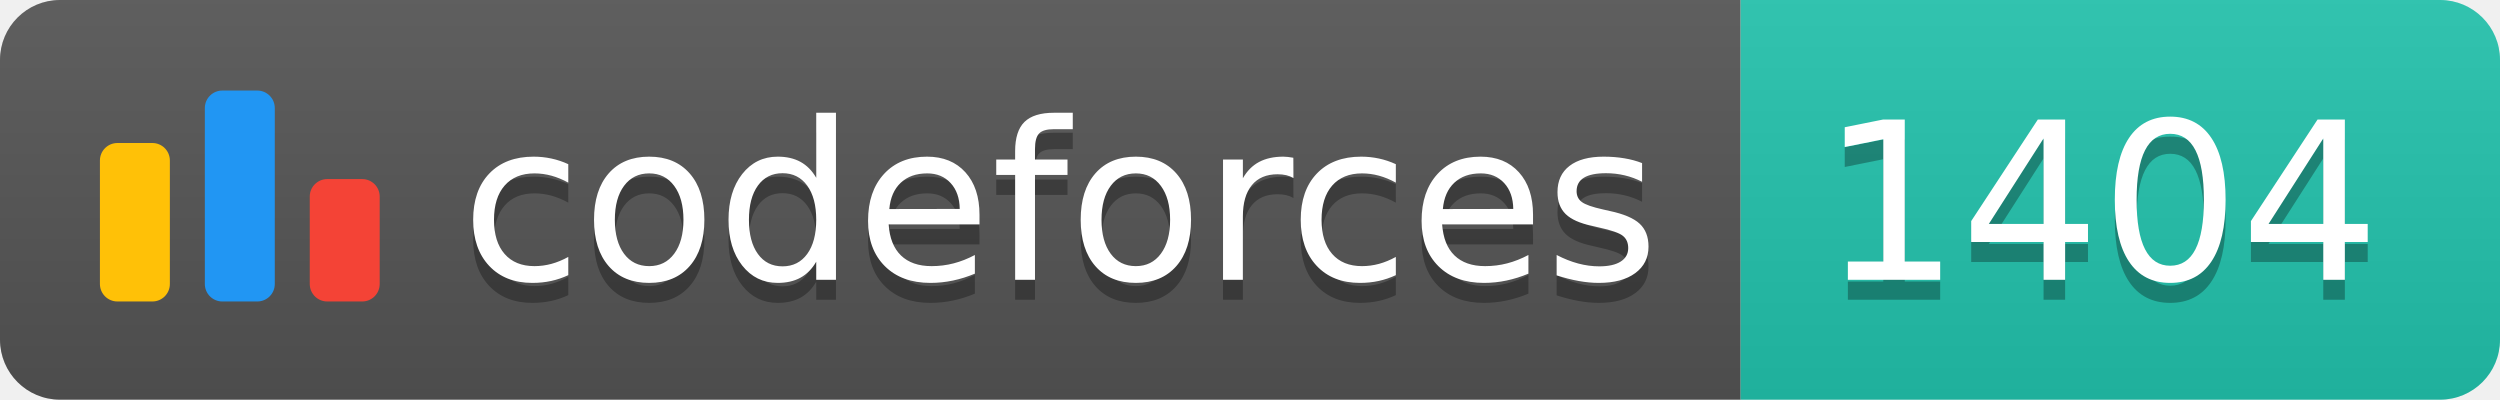
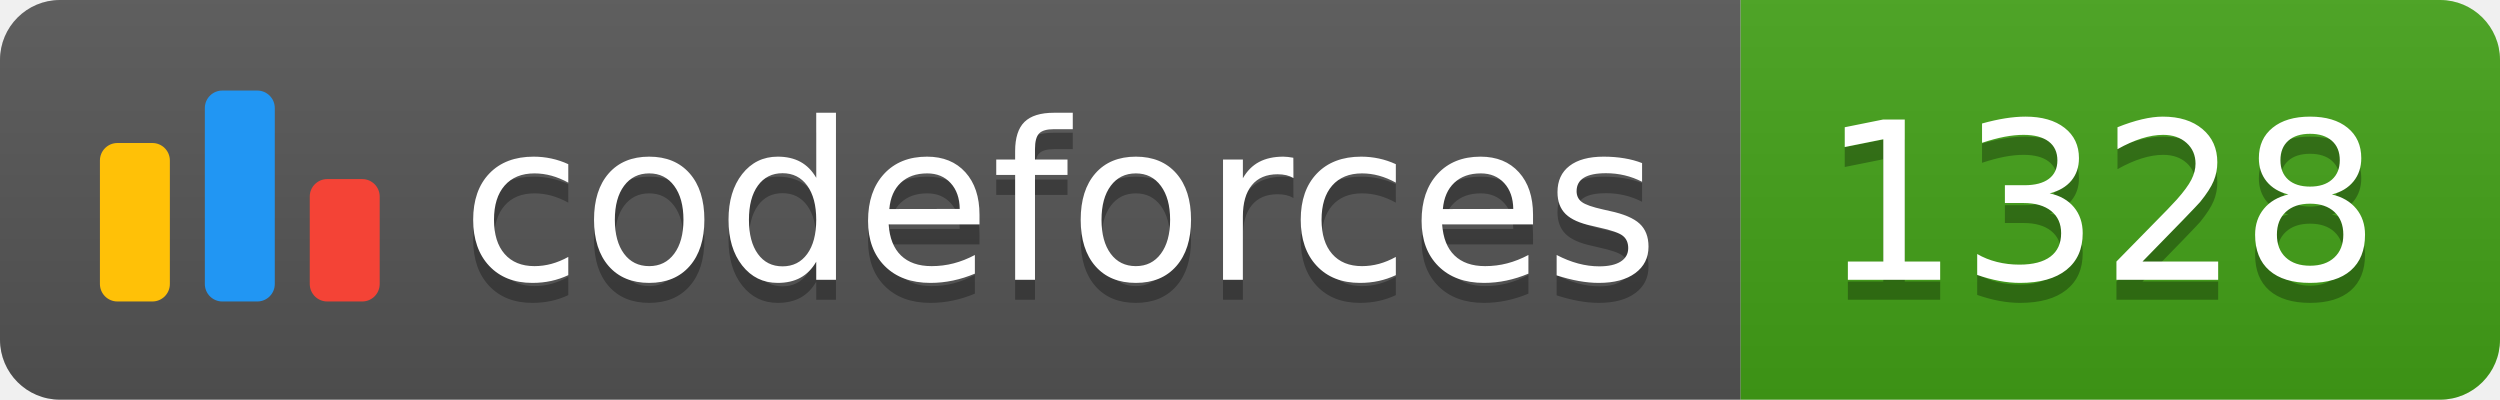
<svg xmlns="http://www.w3.org/2000/svg" width="125.1" height="20">
  <linearGradient id="smooth" x2="0" y2="100%">
    <stop offset="0" stop-color="#bbb" stop-opacity=".1" />
    <stop offset="1" stop-opacity=".1" />
  </linearGradient>
  <clipPath id="round">
    <rect width="125.1" height="20" rx="3" fill="#fff" />
  </clipPath>
  <g clip-path="url(#round)">
    <rect width="87.1" height="20" fill="#555" />
-     <rect x="87.1" width="38.0" height="20" fill="#22C4AE" />
+     <rect x="87.1" width="38.0" height="20" fill="#43A217" />
    <rect width="125.1" height="20" fill="url(#smooth)" />
  </g>
  <g fill="#fff" text-anchor="middle" font-family="DejaVu Sans,Verdana,Geneva,sans-serif" font-size="110">
    <svg x="5" y="3" class="logo" width="14" height="14" viewBox="0 0 32 25" fill="none">
      <rect y="6" width="8" height="18.125" rx="2" fill="#FFC107" />
      <rect x="24" y="10.125" width="8" height="14" rx="2" fill="#F44336" />
      <rect x="12" width="8" height="24.125" rx="2" fill="#2196F3" />
    </svg>
    <text x="530.5" y="150" fill="#010101" fill-opacity=".3" transform="scale(0.1)" textLength="601.0" lengthAdjust="spacing">codeforces
        </text>
    <text x="530.5" y="140" transform="scale(0.1)" textLength="601.0" lengthAdjust="spacing">codeforces</text>
-     <text x="1051.0" y="150" fill="#010101" fill-opacity=".3" transform="scale(0.1)" textLength="280.0" lengthAdjust="spacing">1404
+     <text x="1051.0" y="150" fill="#010101" fill-opacity=".3" transform="scale(0.1)" textLength="280.0" lengthAdjust="spacing">1328
        </text>
-     <text x="1051.0" y="140" transform="scale(0.1)" textLength="280.0" lengthAdjust="spacing">1404</text>
+     <text x="1051.0" y="140" transform="scale(0.1)" textLength="280.0" lengthAdjust="spacing">1328</text>
  </g>
</svg>
